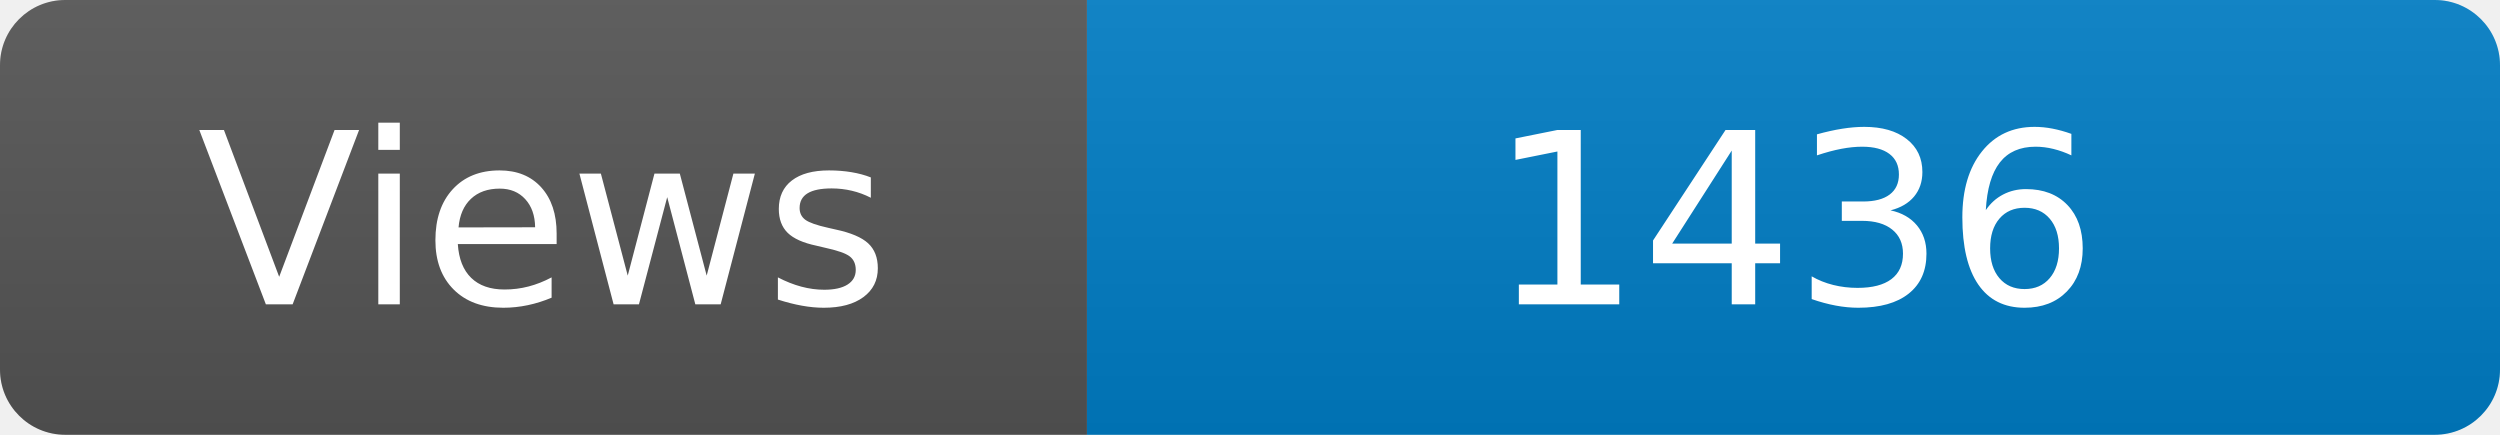
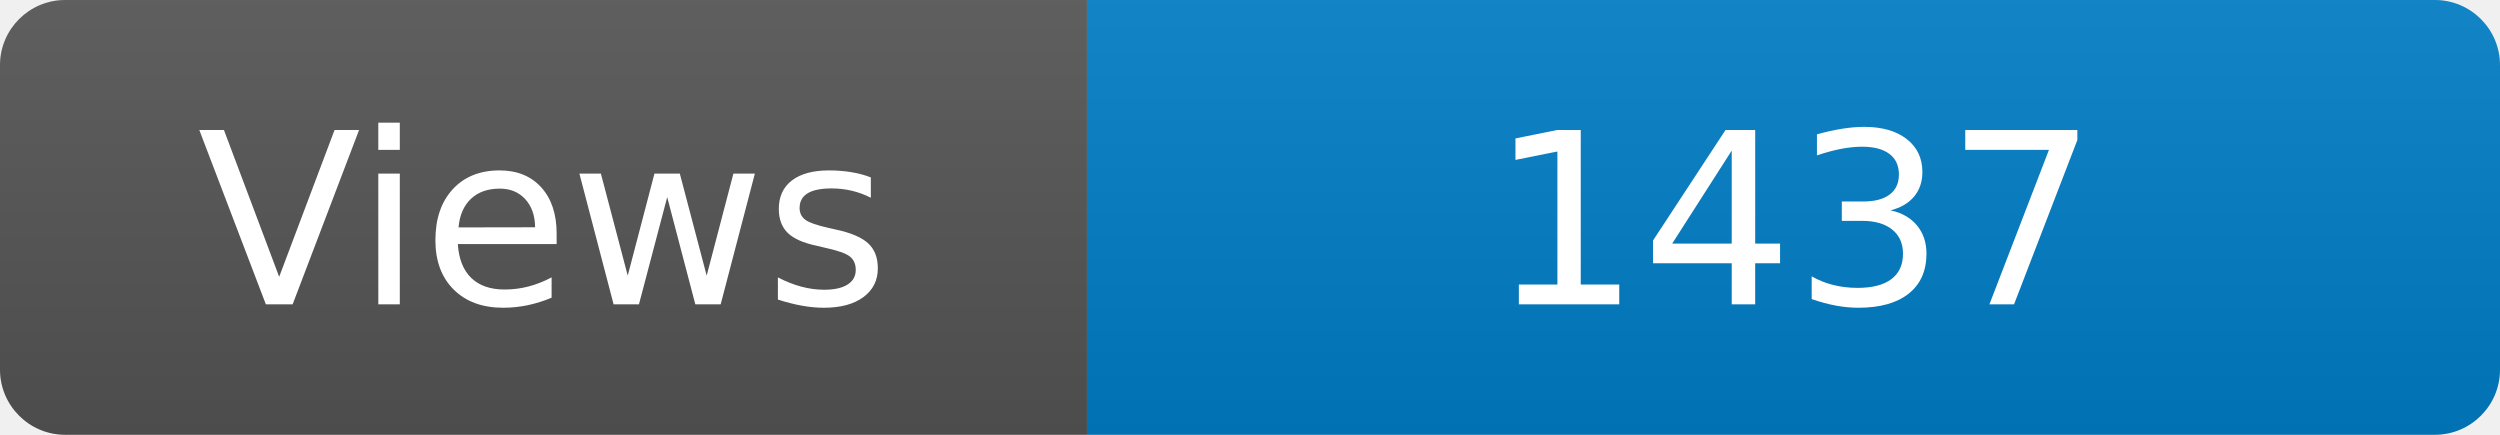
<svg xmlns="http://www.w3.org/2000/svg" width="115" height="20" role="img" aria-label="Maintained?: yes">
  <linearGradient id="s" x2="0" y2="100%">
    <stop offset="0" stop-color="#bbb" stop-opacity=".1" />
    <stop offset="1" stop-opacity=".1" />
  </linearGradient>
  <clipPath id="r">
    <rect width="115" height="20" rx="3" fill="#fff" />
  </clipPath>
  <g clip-path="url(#r)">
    <rect width="50" height="20" fill="#555" />
    <rect x="50" width="160" height="20" fill="#007ec6" />
    <rect width="115" height="20" fill="url(#s)" />
  </g>
  <g fill="#fff" text-anchor="middle" font-family="Verdana,Geneva,DejaVu Sans,sans-serif" font-size="110">
    <text x="250" y="140" transform="scale(.1)" fill="#fff">Views</text>
-     <text x="825" y="140" transform="scale(.1)" fill="#fff">1436</text>
+     <text x="825" y="140" transform="scale(.1)" fill="#fff">1437</text>
  </g>
</svg>
